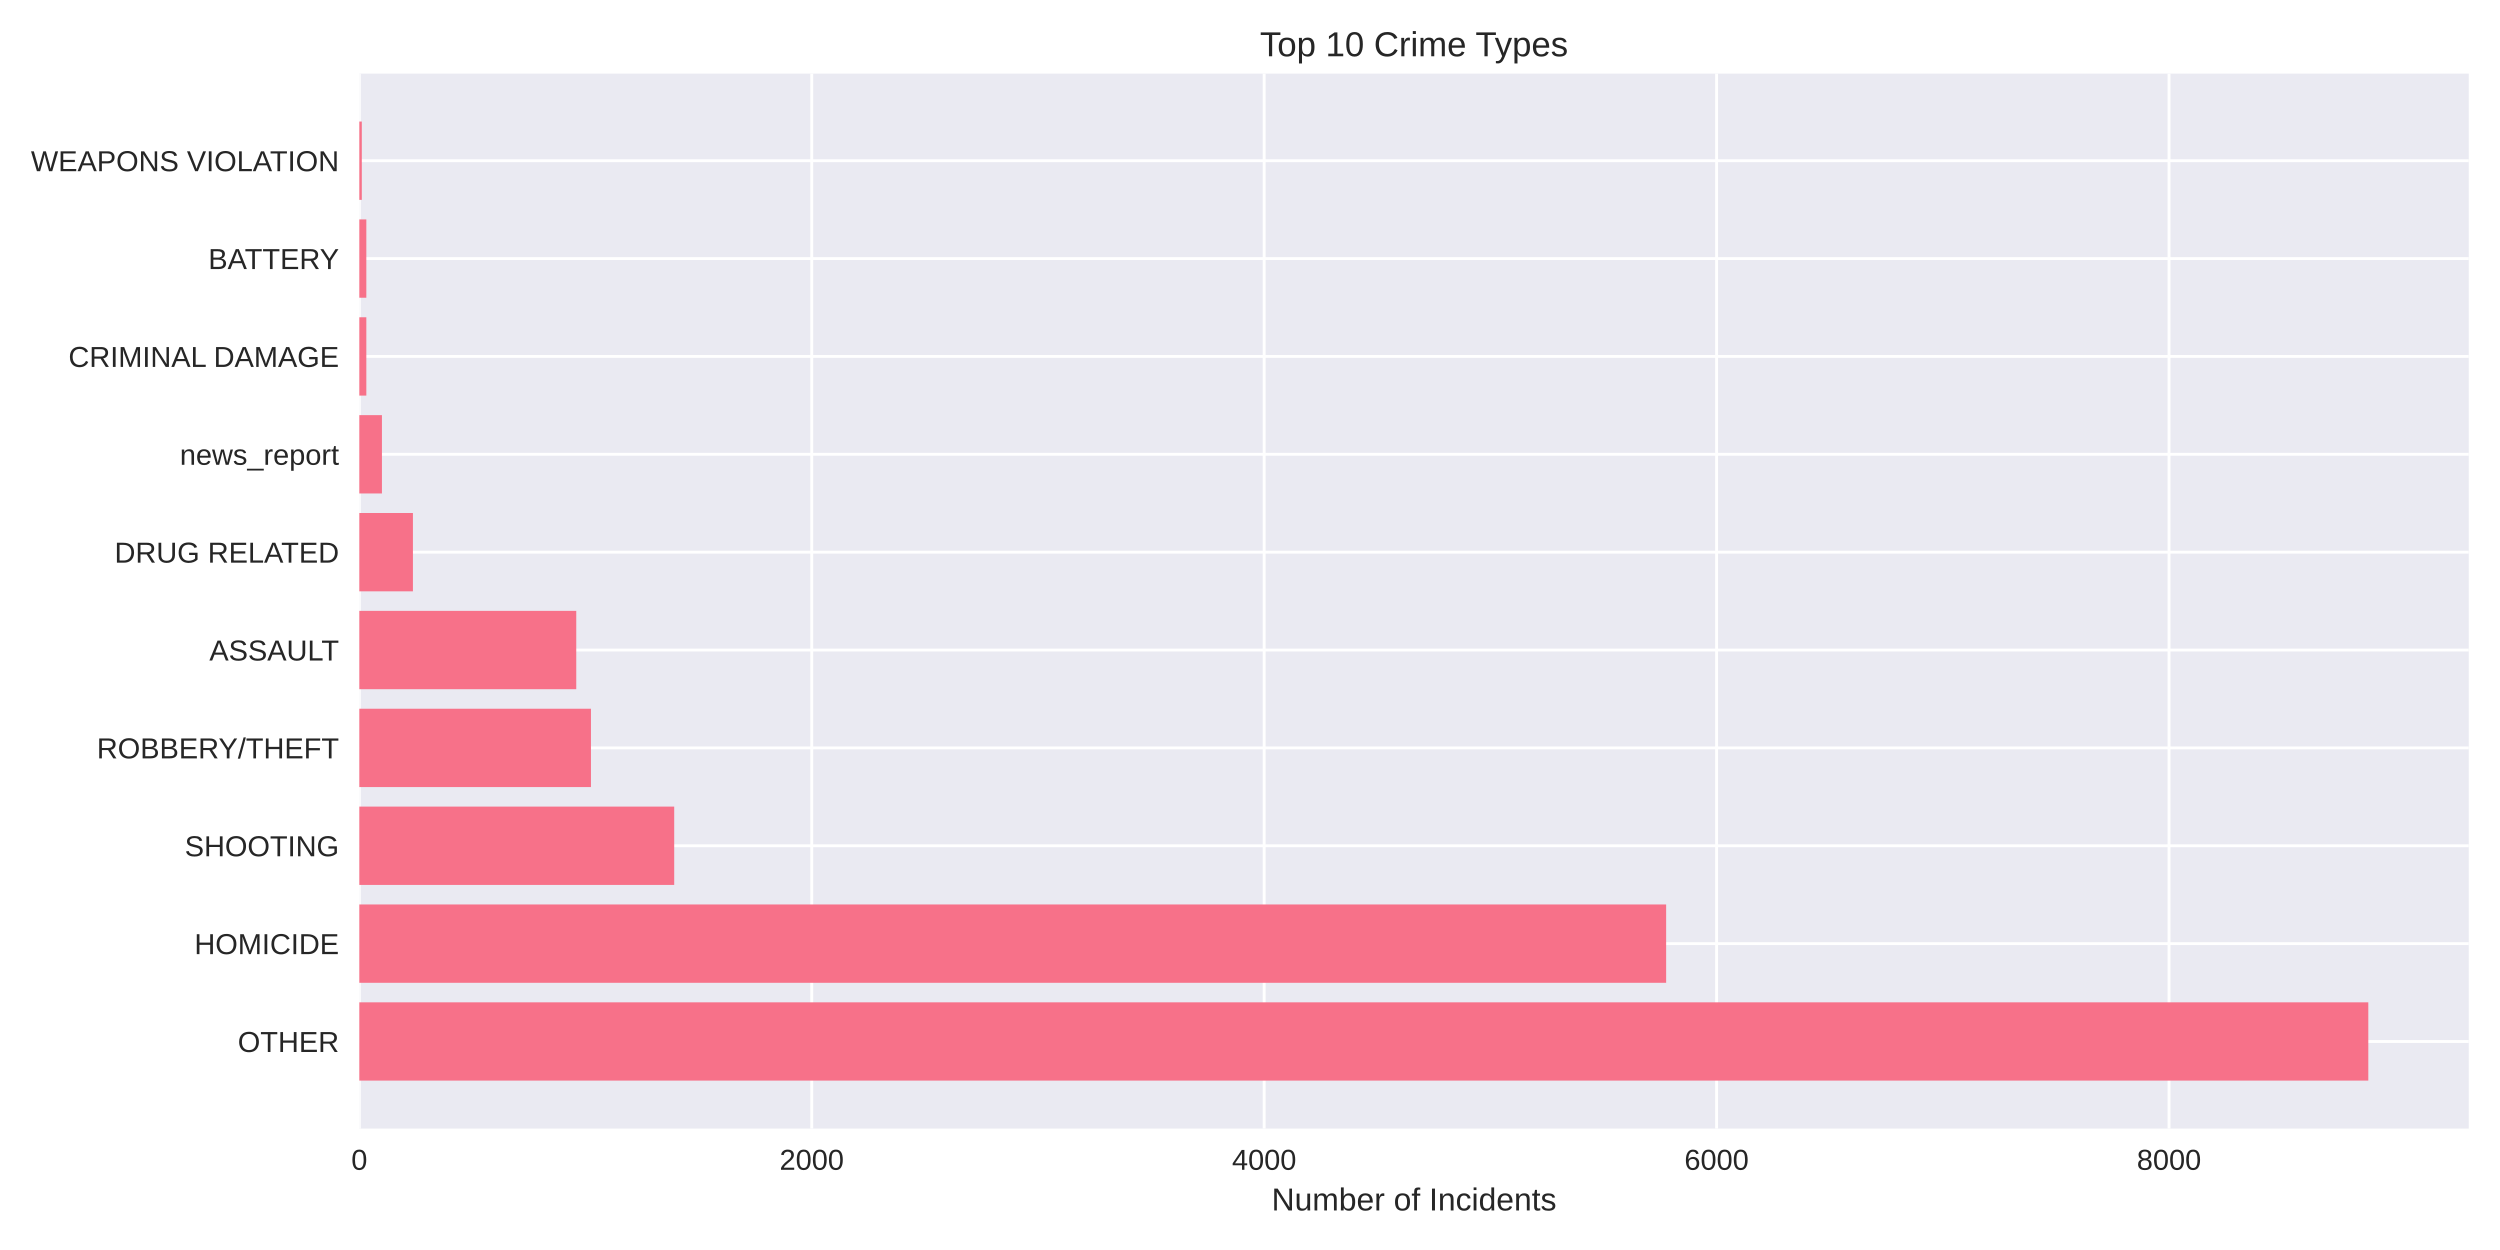
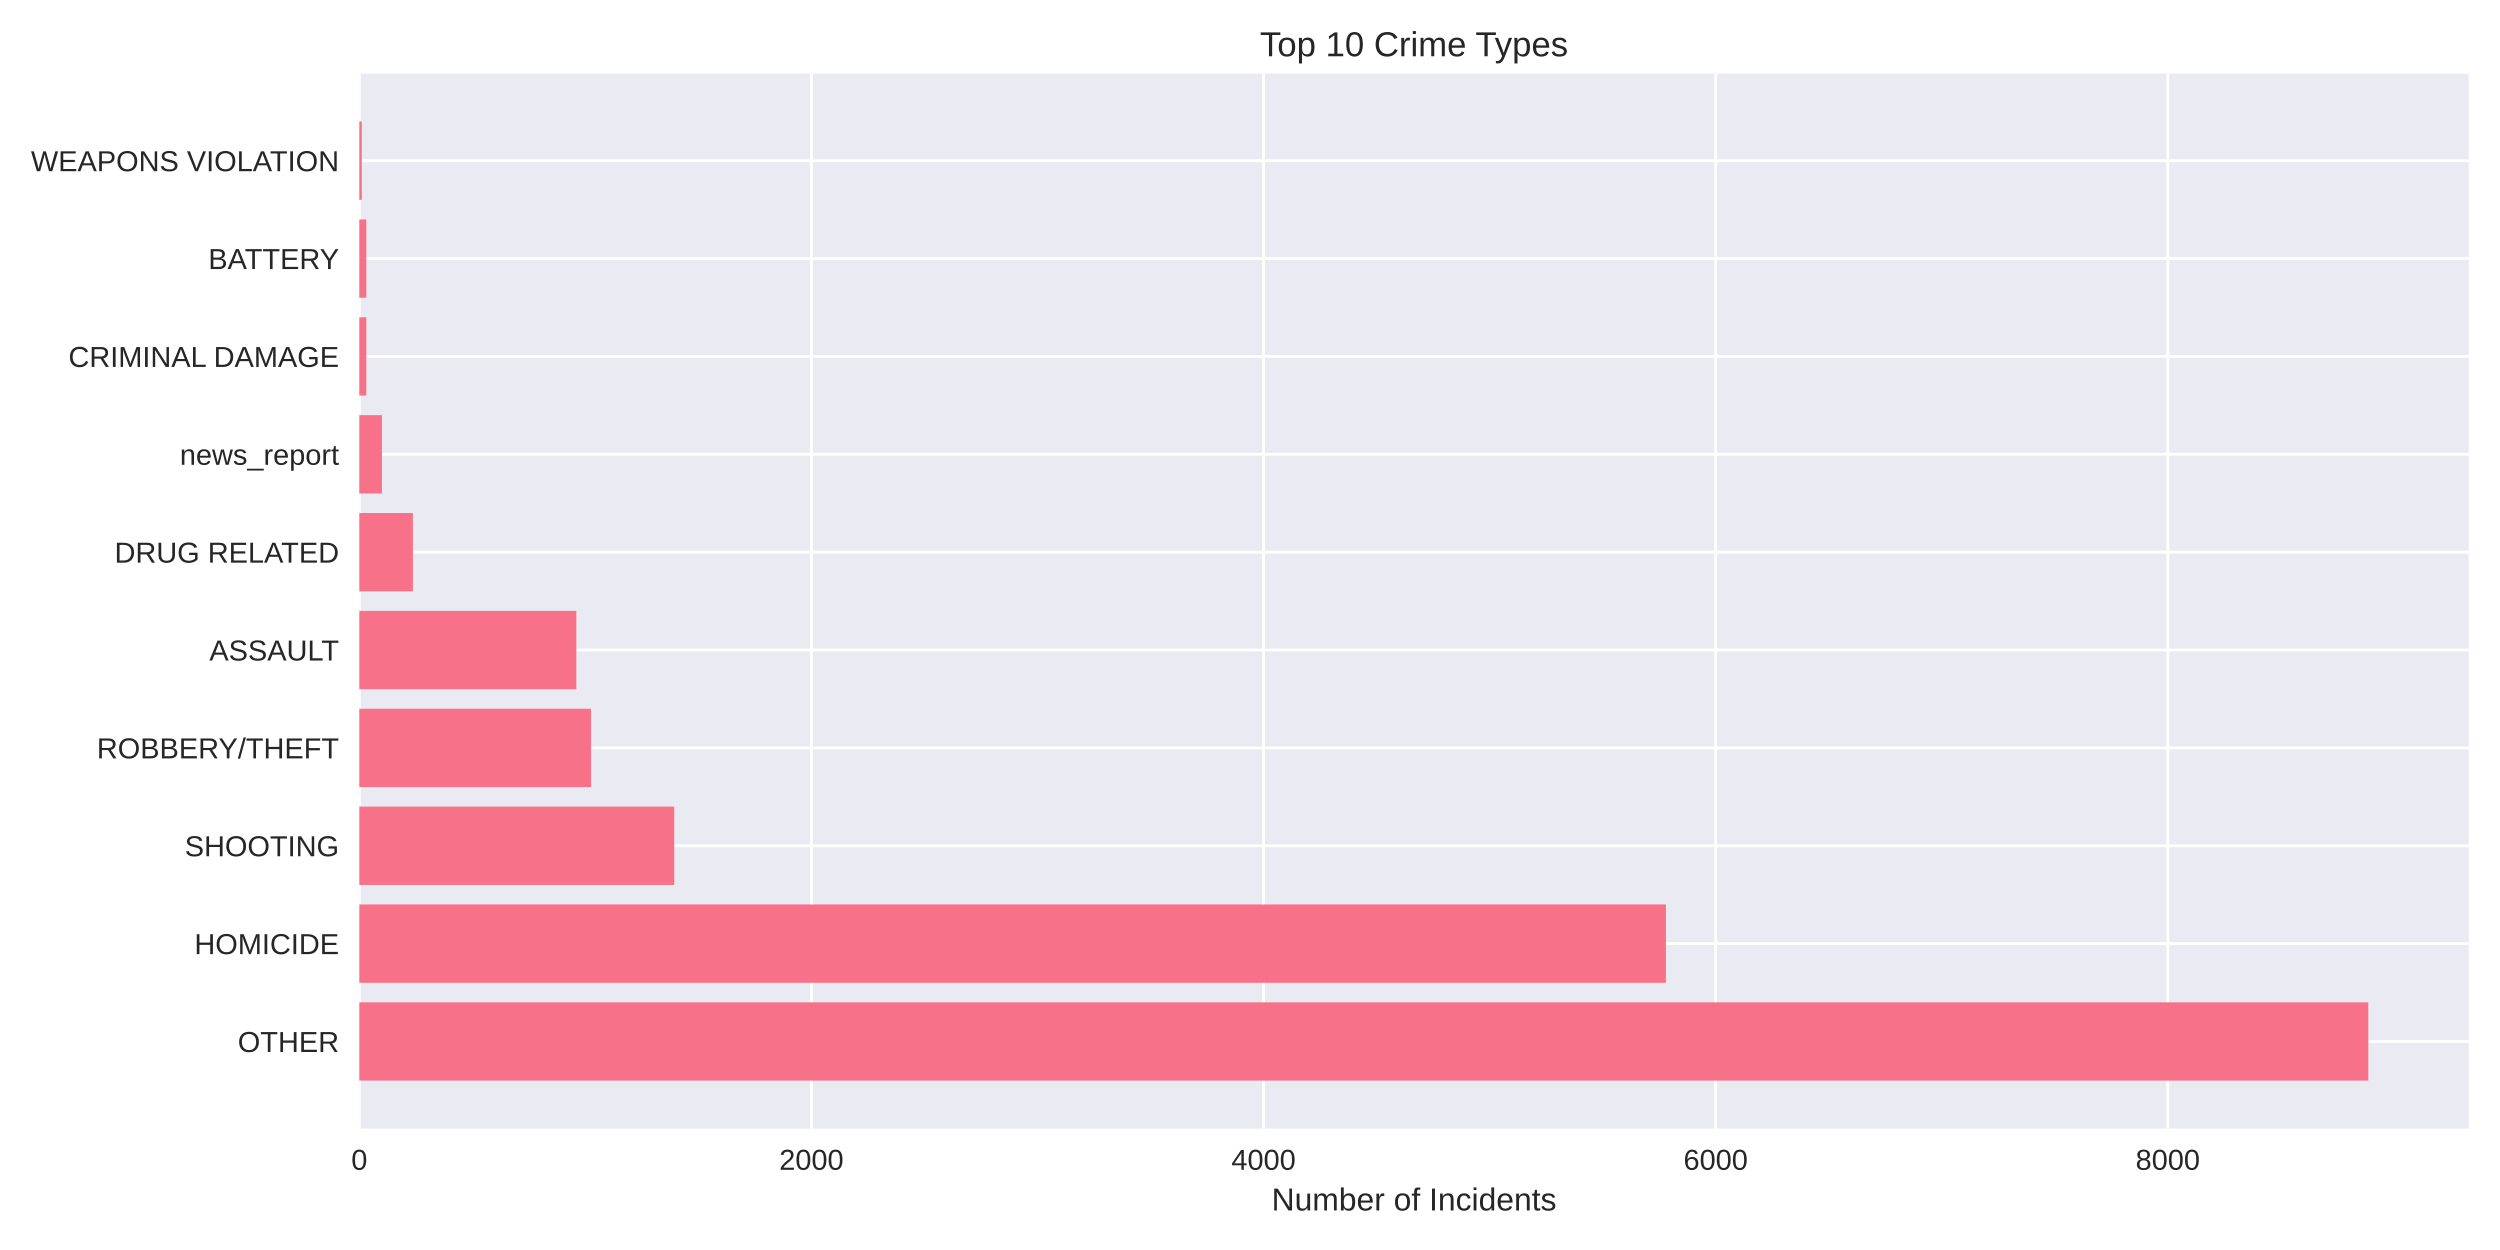
<svg xmlns="http://www.w3.org/2000/svg" width="864pt" height="432pt" viewBox="0 0 864 432" version="1.1">
  <defs>
    <style type="text/css">*{stroke-linejoin: round; stroke-linecap: butt}</style>
  </defs>
  <g id="figure_1">
    <g id="patch_1">
      <path d="M 0 432  L 864 432  L 864 0  L 0 0  z " style="fill: #ffffff" />
    </g>
    <g id="axes_1">
      <g id="patch_2">
        <path d="M 124.18 390.04  L 853.2 390.04  L 853.2 25.44  L 124.18 25.44  z " style="fill: #eaeaf2" />
      </g>
      <g id="matplotlib.axis_1">
        <g id="xtick_1">
          <g id="line2d_1">
-             <path d="M 124.18 390.04  L 124.18 25.44  " clip-path="url(#pd1b8456da4)" style="fill: none; stroke: #ffffff; stroke-linecap: round" />
+             <path d="M 124.18 390.04  L 124.18 25.44  " clip-path="url(#p81e878b660)" style="fill: none; stroke: #ffffff; stroke-linecap: round" />
          </g>
          <g id="line2d_2" />
          <g id="text_1">
            <text style="fill: #262626; font: 10px 'Arial', 'Liberation Sans', 'DejaVu Sans', 'Bitstream Vera Sans', sans-serif; text-anchor: middle" x="124.18" y="404.287" transform="rotate(-0 124.18 404.2869)">0</text>
          </g>
        </g>
        <g id="xtick_2">
          <g id="line2d_3">
-             <path d="M 280.537 390.04  L 280.537 25.44  " clip-path="url(#pd1b8456da4)" style="fill: none; stroke: #ffffff; stroke-linecap: round" />
+             <path d="M 280.432 390.04  L 280.432 25.44  " clip-path="url(#p81e878b660)" style="fill: none; stroke: #ffffff; stroke-linecap: round" />
          </g>
          <g id="line2d_4" />
          <g id="text_2">
-             <text style="fill: #262626; font: 10px 'Arial', 'Liberation Sans', 'DejaVu Sans', 'Bitstream Vera Sans', sans-serif; text-anchor: middle" x="280.537" y="404.287" transform="rotate(-0 280.5373 404.2869)">2000</text>
+             <text style="fill: #262626; font: 10px 'Arial', 'Liberation Sans', 'DejaVu Sans', 'Bitstream Vera Sans', sans-serif; text-anchor: middle" x="280.432" y="404.287" transform="rotate(-0 280.4318 404.2869)">2000</text>
          </g>
        </g>
        <g id="xtick_3">
          <g id="line2d_5">
-             <path d="M 436.895 390.04  L 436.895 25.44  " clip-path="url(#pd1b8456da4)" style="fill: none; stroke: #ffffff; stroke-linecap: round" />
+             <path d="M 436.684 390.04  L 436.684 25.44  " clip-path="url(#p81e878b660)" style="fill: none; stroke: #ffffff; stroke-linecap: round" />
          </g>
          <g id="line2d_6" />
          <g id="text_3">
-             <text style="fill: #262626; font: 10px 'Arial', 'Liberation Sans', 'DejaVu Sans', 'Bitstream Vera Sans', sans-serif; text-anchor: middle" x="436.895" y="404.287" transform="rotate(-0 436.8947 404.2869)">4000</text>
+             <text style="fill: #262626; font: 10px 'Arial', 'Liberation Sans', 'DejaVu Sans', 'Bitstream Vera Sans', sans-serif; text-anchor: middle" x="436.684" y="404.287" transform="rotate(-0 436.6836 404.2869)">4000</text>
          </g>
        </g>
        <g id="xtick_4">
          <g id="line2d_7">
-             <path d="M 593.252 390.04  L 593.252 25.44  " clip-path="url(#pd1b8456da4)" style="fill: none; stroke: #ffffff; stroke-linecap: round" />
+             <path d="M 592.935 390.04  L 592.935 25.44  " clip-path="url(#p81e878b660)" style="fill: none; stroke: #ffffff; stroke-linecap: round" />
          </g>
          <g id="line2d_8" />
          <g id="text_4">
-             <text style="fill: #262626; font: 10px 'Arial', 'Liberation Sans', 'DejaVu Sans', 'Bitstream Vera Sans', sans-serif; text-anchor: middle" x="593.252" y="404.287" transform="rotate(-0 593.252 404.2869)">6000</text>
+             <text style="fill: #262626; font: 10px 'Arial', 'Liberation Sans', 'DejaVu Sans', 'Bitstream Vera Sans', sans-serif; text-anchor: middle" x="592.935" y="404.287" transform="rotate(-0 592.9353 404.2869)">6000</text>
          </g>
        </g>
        <g id="xtick_5">
          <g id="line2d_9">
-             <path d="M 749.609 390.04  L 749.609 25.44  " clip-path="url(#pd1b8456da4)" style="fill: none; stroke: #ffffff; stroke-linecap: round" />
+             <path d="M 749.187 390.04  L 749.187 25.44  " clip-path="url(#p81e878b660)" style="fill: none; stroke: #ffffff; stroke-linecap: round" />
          </g>
          <g id="line2d_10" />
          <g id="text_5">
-             <text style="fill: #262626; font: 10px 'Arial', 'Liberation Sans', 'DejaVu Sans', 'Bitstream Vera Sans', sans-serif; text-anchor: middle" x="749.609" y="404.287" transform="rotate(-0 749.6094 404.2869)">8000</text>
+             <text style="fill: #262626; font: 10px 'Arial', 'Liberation Sans', 'DejaVu Sans', 'Bitstream Vera Sans', sans-serif; text-anchor: middle" x="749.187" y="404.287" transform="rotate(-0 749.1871 404.2869)">8000</text>
          </g>
        </g>
        <g id="text_6">
          <text style="fill: #262626; font: 11px 'Arial', 'Liberation Sans', 'DejaVu Sans', 'Bitstream Vera Sans', sans-serif; text-anchor: middle" x="488.69" y="418.333" transform="rotate(-0 488.69 418.3334)">Number of Incidents</text>
        </g>
      </g>
      <g id="matplotlib.axis_2">
        <g id="ytick_1">
          <g id="line2d_11">
-             <path d="M 124.18 359.939  L 853.2 359.939  " clip-path="url(#pd1b8456da4)" style="fill: none; stroke: #ffffff; stroke-linecap: round" />
+             <path d="M 124.18 359.939  L 853.2 359.939  " clip-path="url(#p81e878b660)" style="fill: none; stroke: #ffffff; stroke-linecap: round" />
          </g>
          <g id="line2d_12" />
          <g id="text_7">
            <text style="fill: #262626; font: 10px 'Arial', 'Liberation Sans', 'DejaVu Sans', 'Bitstream Vera Sans', sans-serif; text-anchor: end" x="117.18" y="363.562" transform="rotate(-0 117.18 363.562)">OTHER</text>
          </g>
        </g>
        <g id="ytick_2">
          <g id="line2d_13">
-             <path d="M 124.18 326.117  L 853.2 326.117  " clip-path="url(#pd1b8456da4)" style="fill: none; stroke: #ffffff; stroke-linecap: round" />
+             <path d="M 124.18 326.117  L 853.2 326.117  " clip-path="url(#p81e878b660)" style="fill: none; stroke: #ffffff; stroke-linecap: round" />
          </g>
          <g id="line2d_14" />
          <g id="text_8">
            <text style="fill: #262626; font: 10px 'Arial', 'Liberation Sans', 'DejaVu Sans', 'Bitstream Vera Sans', sans-serif; text-anchor: end" x="117.18" y="329.74" transform="rotate(-0 117.18 329.7401)">HOMICIDE</text>
          </g>
        </g>
        <g id="ytick_3">
          <g id="line2d_15">
-             <path d="M 124.18 292.295  L 853.2 292.295  " clip-path="url(#pd1b8456da4)" style="fill: none; stroke: #ffffff; stroke-linecap: round" />
+             <path d="M 124.18 292.295  L 853.2 292.295  " clip-path="url(#p81e878b660)" style="fill: none; stroke: #ffffff; stroke-linecap: round" />
          </g>
          <g id="line2d_16" />
          <g id="text_9">
            <text style="fill: #262626; font: 10px 'Arial', 'Liberation Sans', 'DejaVu Sans', 'Bitstream Vera Sans', sans-serif; text-anchor: end" x="117.18" y="295.918" transform="rotate(-0 117.18 295.9182)">SHOOTING</text>
          </g>
        </g>
        <g id="ytick_4">
          <g id="line2d_17">
-             <path d="M 124.18 258.473  L 853.2 258.473  " clip-path="url(#pd1b8456da4)" style="fill: none; stroke: #ffffff; stroke-linecap: round" />
+             <path d="M 124.18 258.473  L 853.2 258.473  " clip-path="url(#p81e878b660)" style="fill: none; stroke: #ffffff; stroke-linecap: round" />
          </g>
          <g id="line2d_18" />
          <g id="text_10">
            <text style="fill: #262626; font: 10px 'Arial', 'Liberation Sans', 'DejaVu Sans', 'Bitstream Vera Sans', sans-serif; text-anchor: end" x="117.18" y="262.096" transform="rotate(-0 117.18 262.0963)">ROBBERY/THEFT</text>
          </g>
        </g>
        <g id="ytick_5">
          <g id="line2d_19">
-             <path d="M 124.18 224.651  L 853.2 224.651  " clip-path="url(#pd1b8456da4)" style="fill: none; stroke: #ffffff; stroke-linecap: round" />
+             <path d="M 124.18 224.651  L 853.2 224.651  " clip-path="url(#p81e878b660)" style="fill: none; stroke: #ffffff; stroke-linecap: round" />
          </g>
          <g id="line2d_20" />
          <g id="text_11">
            <text style="fill: #262626; font: 10px 'Arial', 'Liberation Sans', 'DejaVu Sans', 'Bitstream Vera Sans', sans-serif; text-anchor: end" x="117.18" y="228.274" transform="rotate(-0 117.18 228.2744)">ASSAULT</text>
          </g>
        </g>
        <g id="ytick_6">
          <g id="line2d_21">
-             <path d="M 124.18 190.829  L 853.2 190.829  " clip-path="url(#pd1b8456da4)" style="fill: none; stroke: #ffffff; stroke-linecap: round" />
+             <path d="M 124.18 190.829  L 853.2 190.829  " clip-path="url(#p81e878b660)" style="fill: none; stroke: #ffffff; stroke-linecap: round" />
          </g>
          <g id="line2d_22" />
          <g id="text_12">
            <text style="fill: #262626; font: 10px 'Arial', 'Liberation Sans', 'DejaVu Sans', 'Bitstream Vera Sans', sans-serif; text-anchor: end" x="117.18" y="194.452" transform="rotate(-0 117.18 194.4525)">DRUG RELATED</text>
          </g>
        </g>
        <g id="ytick_7">
          <g id="line2d_23">
-             <path d="M 124.18 157.007  L 853.2 157.007  " clip-path="url(#pd1b8456da4)" style="fill: none; stroke: #ffffff; stroke-linecap: round" />
+             <path d="M 124.18 157.007  L 853.2 157.007  " clip-path="url(#p81e878b660)" style="fill: none; stroke: #ffffff; stroke-linecap: round" />
          </g>
          <g id="line2d_24" />
          <g id="text_13">
            <text style="fill: #262626; font: 10px 'Arial', 'Liberation Sans', 'DejaVu Sans', 'Bitstream Vera Sans', sans-serif; text-anchor: end" x="117.18" y="160.631" transform="rotate(-0 117.18 160.6306)">news_report</text>
          </g>
        </g>
        <g id="ytick_8">
          <g id="line2d_25">
-             <path d="M 124.18 123.185  L 853.2 123.185  " clip-path="url(#pd1b8456da4)" style="fill: none; stroke: #ffffff; stroke-linecap: round" />
+             <path d="M 124.18 123.185  L 853.2 123.185  " clip-path="url(#p81e878b660)" style="fill: none; stroke: #ffffff; stroke-linecap: round" />
          </g>
          <g id="line2d_26" />
          <g id="text_14">
            <text style="fill: #262626; font: 10px 'Arial', 'Liberation Sans', 'DejaVu Sans', 'Bitstream Vera Sans', sans-serif; text-anchor: end" x="117.18" y="126.809" transform="rotate(-0 117.18 126.8087)">CRIMINAL DAMAGE</text>
          </g>
        </g>
        <g id="ytick_9">
          <g id="line2d_27">
-             <path d="M 124.18 89.363  L 853.2 89.363  " clip-path="url(#pd1b8456da4)" style="fill: none; stroke: #ffffff; stroke-linecap: round" />
+             <path d="M 124.18 89.363  L 853.2 89.363  " clip-path="url(#p81e878b660)" style="fill: none; stroke: #ffffff; stroke-linecap: round" />
          </g>
          <g id="line2d_28" />
          <g id="text_15">
            <text style="fill: #262626; font: 10px 'Arial', 'Liberation Sans', 'DejaVu Sans', 'Bitstream Vera Sans', sans-serif; text-anchor: end" x="117.18" y="92.987" transform="rotate(-0 117.18 92.98681)">BATTERY</text>
          </g>
        </g>
        <g id="ytick_10">
          <g id="line2d_29">
-             <path d="M 124.18 55.541  L 853.2 55.541  " clip-path="url(#pd1b8456da4)" style="fill: none; stroke: #ffffff; stroke-linecap: round" />
+             <path d="M 124.18 55.541  L 853.2 55.541  " clip-path="url(#p81e878b660)" style="fill: none; stroke: #ffffff; stroke-linecap: round" />
          </g>
          <g id="line2d_30" />
          <g id="text_16">
            <text style="fill: #262626; font: 10px 'Arial', 'Liberation Sans', 'DejaVu Sans', 'Bitstream Vera Sans', sans-serif; text-anchor: end" x="117.18" y="59.165" transform="rotate(-0 117.18 59.16492)">WEAPONS VIOLATION</text>
          </g>
        </g>
      </g>
      <g id="patch_3">
-         <path d="M 124.18 373.467  L 818.485 373.467  L 818.485 346.41  L 124.18 346.41  z " clip-path="url(#pd1b8456da4)" style="fill: #f77189" />
+         <path d="M 124.18 373.467  L 818.485 373.467  L 818.485 346.41  L 124.18 346.41  z " clip-path="url(#p81e878b660)" style="fill: #f77189" />
      </g>
      <g id="patch_4">
-         <path d="M 124.18 339.645  L 575.818 339.645  L 575.818 312.588  L 124.18 312.588  z " clip-path="url(#pd1b8456da4)" style="fill: #f77189" />
+         <path d="M 124.18 339.645  L 575.748 339.645  L 575.748 312.588  L 124.18 312.588  z " clip-path="url(#p81e878b660)" style="fill: #f77189" />
      </g>
      <g id="patch_5">
-         <path d="M 124.18 305.823  L 233.005 305.823  L 233.005 278.766  L 124.18 278.766  z " clip-path="url(#pd1b8456da4)" style="fill: #f77189" />
+         <path d="M 124.18 305.823  L 233.009 305.823  L 233.009 278.766  L 124.18 278.766  z " clip-path="url(#p81e878b660)" style="fill: #f77189" />
      </g>
      <g id="patch_6">
-         <path d="M 124.18 272.002  L 204.235 272.002  L 204.235 244.944  L 124.18 244.944  z " clip-path="url(#pd1b8456da4)" style="fill: #f77189" />
+         <path d="M 124.18 272.002  L 204.259 272.002  L 204.259 244.944  L 124.18 244.944  z " clip-path="url(#p81e878b660)" style="fill: #f77189" />
      </g>
      <g id="patch_7">
-         <path d="M 124.18 238.18  L 199.153 238.18  L 199.153 211.122  L 124.18 211.122  z " clip-path="url(#pd1b8456da4)" style="fill: #f77189" />
+         <path d="M 124.18 238.18  L 199.181 238.18  L 199.181 211.122  L 124.18 211.122  z " clip-path="url(#p81e878b660)" style="fill: #f77189" />
      </g>
      <g id="patch_8">
-         <path d="M 124.18 204.358  L 142.708 204.358  L 142.708 177.3  L 124.18 177.3  z " clip-path="url(#pd1b8456da4)" style="fill: #f77189" />
+         <path d="M 124.18 204.358  L 142.696 204.358  L 142.696 177.3  L 124.18 177.3  z " clip-path="url(#p81e878b660)" style="fill: #f77189" />
      </g>
      <g id="patch_9">
-         <path d="M 124.18 170.536  L 131.998 170.536  L 131.998 143.478  L 124.18 143.478  z " clip-path="url(#pd1b8456da4)" style="fill: #f77189" />
+         <path d="M 124.18 170.536  L 131.993 170.536  L 131.993 143.478  L 124.18 143.478  z " clip-path="url(#p81e878b660)" style="fill: #f77189" />
      </g>
      <g id="patch_10">
-         <path d="M 124.18 136.714  L 126.604 136.714  L 126.604 109.657  L 124.18 109.657  z " clip-path="url(#pd1b8456da4)" style="fill: #f77189" />
+         <path d="M 124.18 136.714  L 126.602 136.714  L 126.602 109.657  L 124.18 109.657  z " clip-path="url(#p81e878b660)" style="fill: #f77189" />
      </g>
      <g id="patch_11">
-         <path d="M 124.18 102.892  L 126.604 102.892  L 126.604 75.835  L 124.18 75.835  z " clip-path="url(#pd1b8456da4)" style="fill: #f77189" />
+         <path d="M 124.18 102.892  L 126.602 102.892  L 126.602 75.835  L 124.18 75.835  z " clip-path="url(#p81e878b660)" style="fill: #f77189" />
      </g>
      <g id="patch_12">
-         <path d="M 124.18 69.07  L 125.04 69.07  L 125.04 42.013  L 124.18 42.013  z " clip-path="url(#pd1b8456da4)" style="fill: #f77189" />
+         <path d="M 124.18 69.07  L 125.039 69.07  L 125.039 42.013  L 124.18 42.013  z " clip-path="url(#p81e878b660)" style="fill: #f77189" />
      </g>
      <g id="patch_13">
        <path d="M 124.18 390.04  L 124.18 25.44  " style="fill: none" />
      </g>
      <g id="patch_14">
        <path d="M 853.2 390.04  L 853.2 25.44  " style="fill: none" />
      </g>
      <g id="patch_15">
        <path d="M 124.18 390.04  L 853.2 390.04  " style="fill: none" />
      </g>
      <g id="patch_16">
        <path d="M 124.18 25.44  L 853.2 25.44  " style="fill: none" />
      </g>
      <g id="text_17">
        <text style="fill: #262626; font: 12px 'Arial', 'Liberation Sans', 'DejaVu Sans', 'Bitstream Vera Sans', sans-serif; text-anchor: middle" x="488.69" y="19.44" transform="rotate(-0 488.69 19.44)">Top 10 Crime Types</text>
      </g>
    </g>
  </g>
  <defs>
-     <clipPath id="pd1b8456da4">
+     <clipPath id="p81e878b660">
      <rect x="124.18" y="25.44" width="729.02" height="364.6" />
    </clipPath>
  </defs>
</svg>
